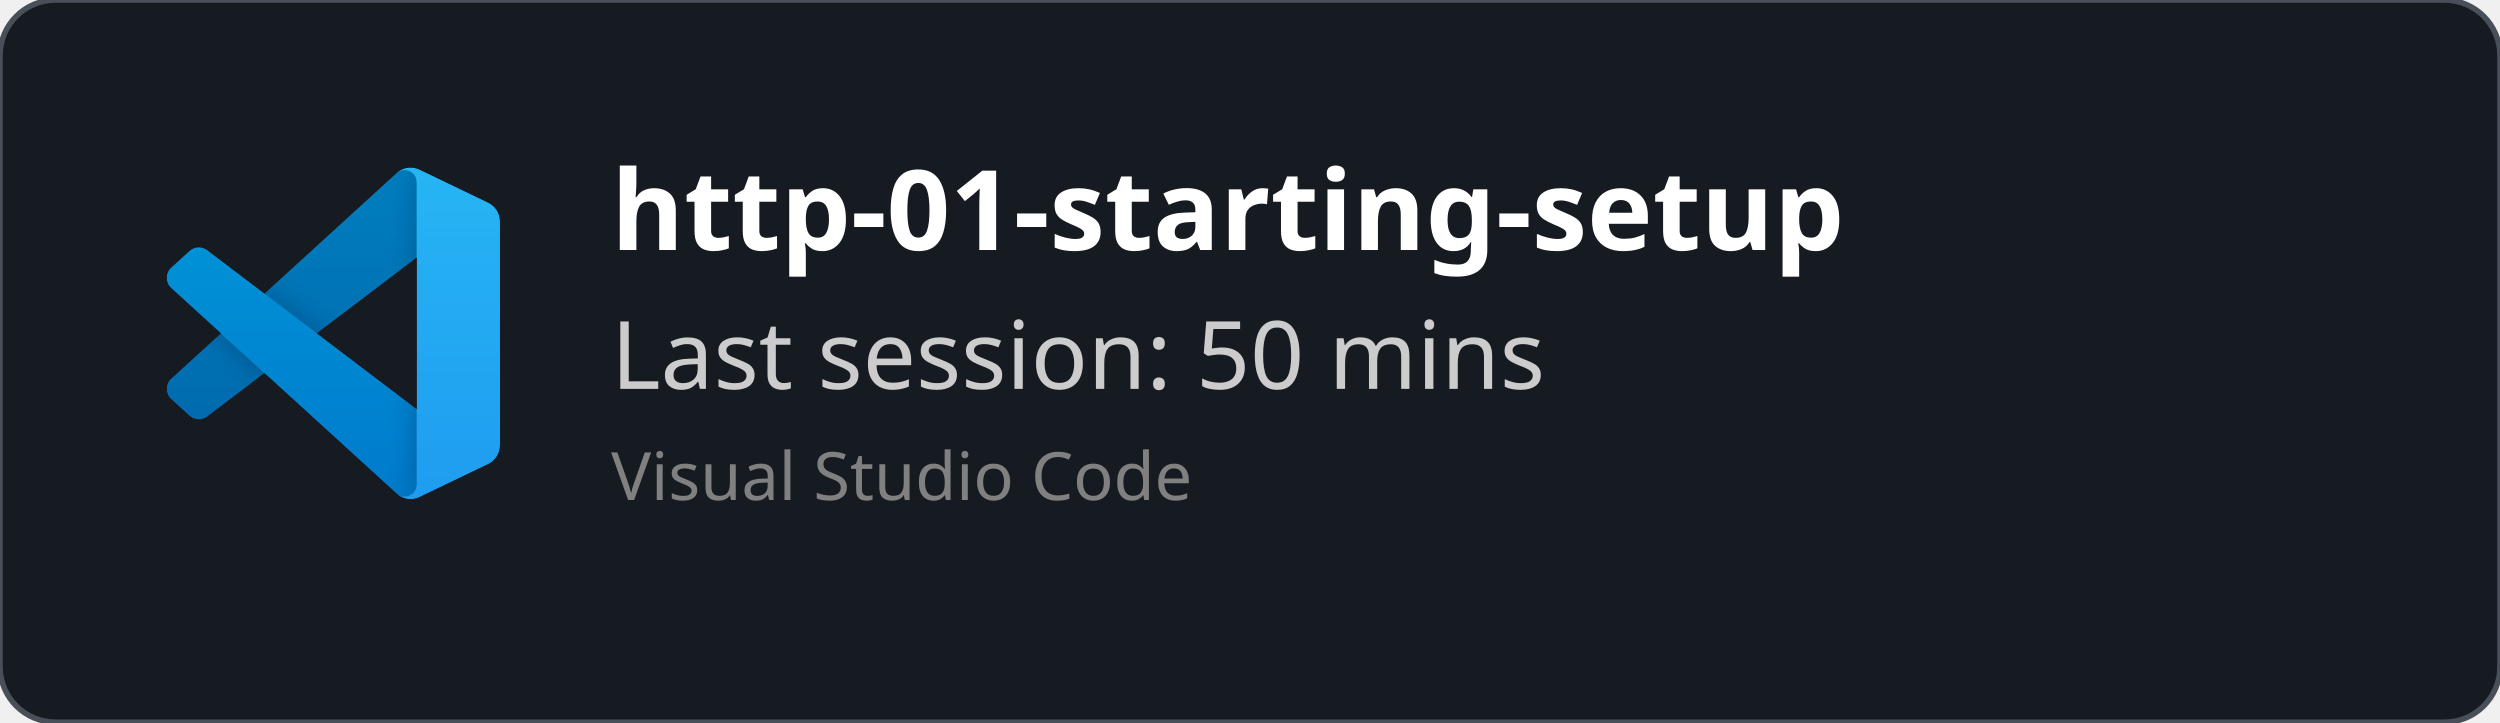
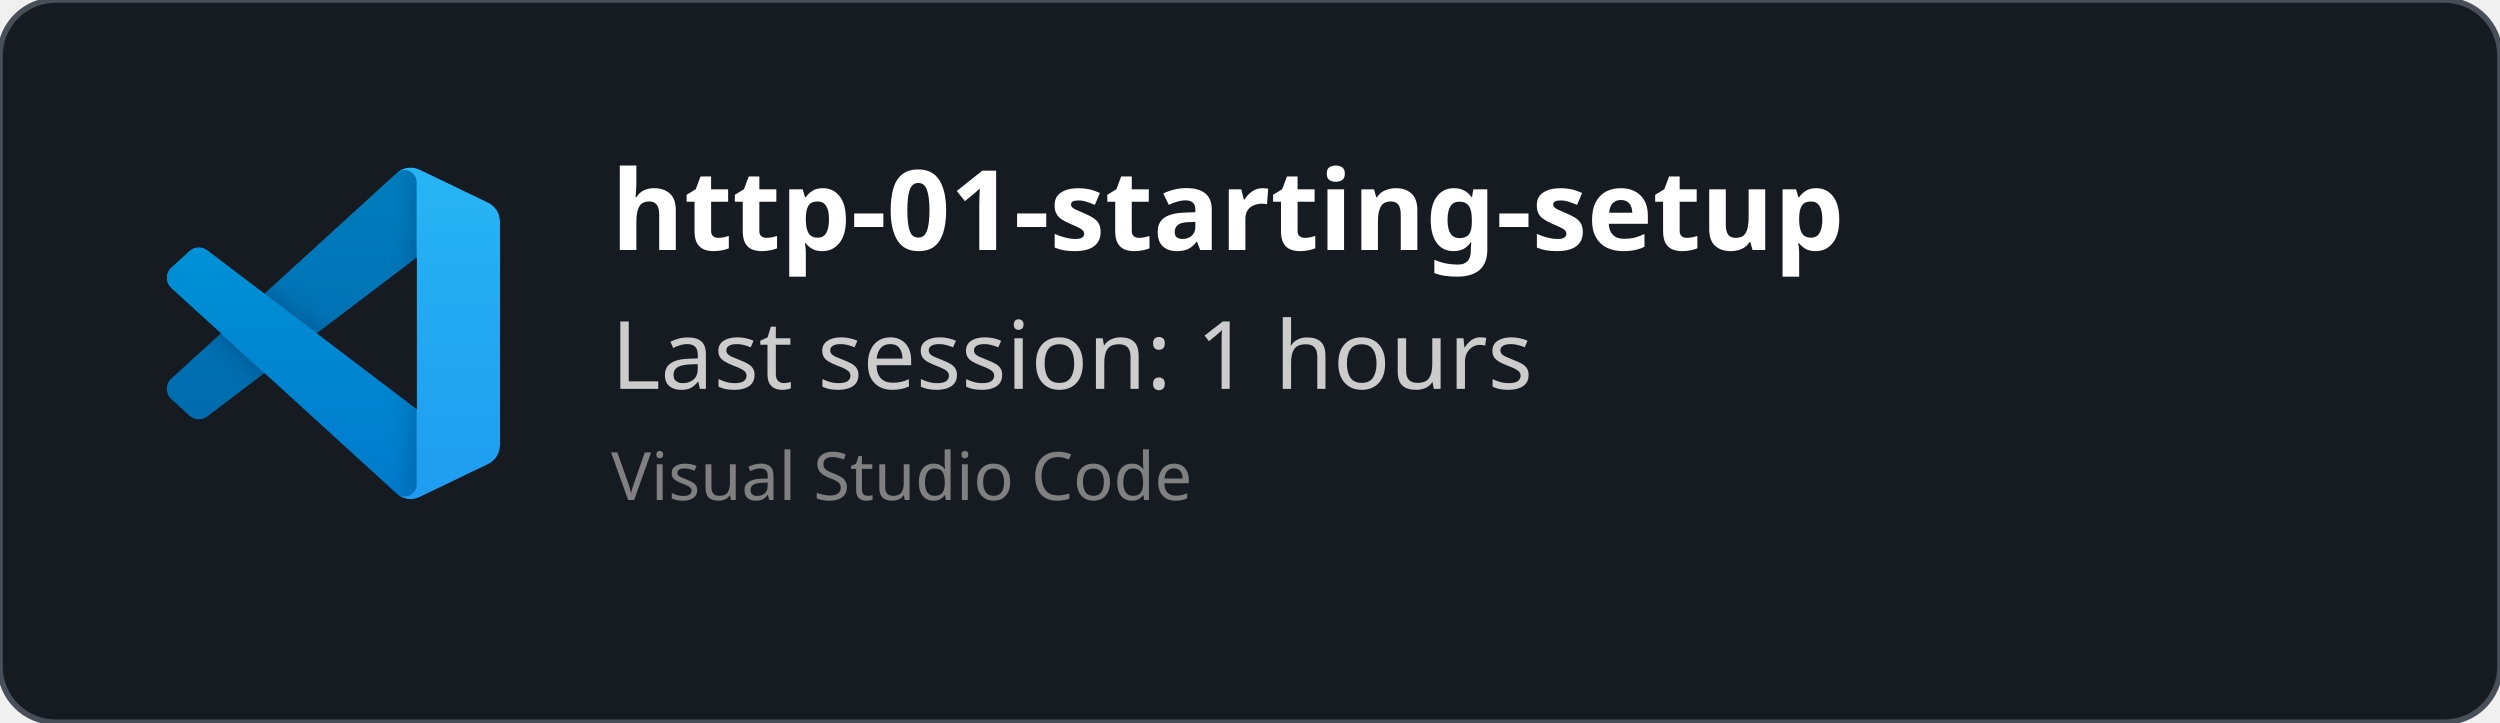
<svg xmlns="http://www.w3.org/2000/svg" width="450" height="130" viewBox="0 0 450 130" fill="none" role="img">
  <style>
    *{
        font-family: 'Segoe UI', Ubuntu, monospace
    }
    </style>
  <defs>
    <clipPath id="horizontalClip" x="20" y="20" width="500" height="200">
      <rect x="90" y="20" width="300" height="50" />
    </clipPath>
  </defs>
  <rect width="450" height="130" fill="rgba(22,27,34)" stroke="#484f58" stroke-width="1" fill-opacity="1" stroke-opacity="1" x="0" y="0" rx="10px" ry="10px">
    </rect>
  <svg width="60" height="60" x="30" y="30" viewBox="0 0 100 100" fill="none" id="vscode">
    <mask id="mask0" mask-type="alpha" maskUnits="userSpaceOnUse" x="0" y="0" width="100" height="100">
      <path fill-rule="evenodd" clip-rule="evenodd" d="M70.912 99.317C72.487 99.931 74.283 99.891 75.873 99.126L96.461 89.22C98.624 88.179 100 85.989 100 83.587V16.413C100 14.011 98.624 11.822 96.461 10.781L75.873 0.874C73.786 -0.13 71.345 0.116 69.513 1.447C69.252 1.637 69.003 1.849 68.769 2.083L29.355 38.041L12.187 25.01C10.589 23.797 8.354 23.896 6.869 25.246L1.363 30.255C-0.453 31.906 -0.455 34.763 1.359 36.417L16.247 50L1.359 63.583C-0.455 65.237 -0.453 68.094 1.363 69.745L6.869 74.754C8.354 76.104 10.589 76.204 12.187 74.99L29.355 61.959L68.769 97.917C69.392 98.541 70.125 99.01 70.912 99.317ZM75.015 27.299L45.109 50L75.015 72.701V27.299Z" fill="white" />
    </mask>
    <g mask="url(#mask0)">
      <path d="M96.461 10.796L75.857 0.876C73.472 -0.273 70.622 0.212 68.75 2.083L1.299 63.583C-0.516 65.237 -0.514 68.094 1.303 69.745L6.813 74.754C8.298 76.104 10.535 76.204 12.134 74.99L93.361 13.37C96.086 11.303 100 13.246 100 16.667V16.427C100 14.027 98.625 11.838 96.461 10.796Z" fill="#0065A9" />
      <g filter="url(#filter0_d)">
        <path d="M96.461 89.204L75.857 99.124C73.472 100.273 70.622 99.788 68.75 97.917L1.299 36.417C-0.516 34.763 -0.514 31.906 1.303 30.255L6.813 25.246C8.298 23.896 10.535 23.796 12.134 25.009L93.361 86.63C96.086 88.697 100 86.754 100 83.333V83.573C100 85.974 98.625 88.162 96.461 89.204Z" fill="#007ACC" />
      </g>
      <g filter="url(#filter1_d)">
        <path d="M75.858 99.126C73.472 100.274 70.622 99.788 68.75 97.917C71.056 100.223 75 98.59 75 95.328V4.672C75 1.41 71.056 -0.223 68.75 2.083C70.622 0.211 73.472 -0.274 75.858 0.874L96.459 10.781C98.623 11.822 100 14.011 100 16.413V83.587C100 85.989 98.623 88.179 96.459 89.22L75.858 99.126Z" fill="#1F9CF0" />
      </g>
      <g style="mix-blend-mode:overlay" opacity="0.25">
        <path fill-rule="evenodd" clip-rule="evenodd" d="M70.851 99.317C72.426 99.931 74.222 99.891 75.812 99.126L96.4 89.22C98.563 88.179 99.939 85.989 99.939 83.587V16.413C99.939 14.011 98.564 11.822 96.4 10.781L75.812 0.874C73.725 -0.13 71.284 0.116 69.453 1.447C69.191 1.637 68.942 1.849 68.708 2.083L29.294 38.041L12.126 25.01C10.528 23.796 8.293 23.896 6.809 25.246L1.302 30.255C-0.513 31.906 -0.515 34.763 1.298 36.417L16.186 50L1.298 63.583C-0.515 65.237 -0.513 68.094 1.302 69.745L6.809 74.754C8.293 76.104 10.528 76.204 12.126 74.99L29.294 61.959L68.708 97.917C69.332 98.54 70.064 99.01 70.851 99.317ZM74.954 27.299L45.048 50L74.954 72.701V27.299Z" fill="url(#paint0_linear)" />
      </g>
    </g>
    <defs>
      <filter id="filter0_d" x="-8.394" y="15.829" width="116.727" height="92.246" filterUnits="userSpaceOnUse" color-interpolation-filters="sRGB">
        <feFlood flood-opacity="0" result="BackgroundImageFix" />
        <feColorMatrix in="SourceAlpha" type="matrix" values="0 0 0 0 0 0 0 0 0 0 0 0 0 0 0 0 0 0 127 0" />
        <feOffset />
        <feGaussianBlur stdDeviation="4.167" />
        <feColorMatrix type="matrix" values="0 0 0 0 0 0 0 0 0 0 0 0 0 0 0 0 0 0 0.25 0" />
        <feBlend mode="overlay" in2="BackgroundImageFix" result="effect1_dropShadow" />
        <feBlend mode="normal" in="SourceGraphic" in2="effect1_dropShadow" result="shape" />
      </filter>
      <filter id="filter1_d" x="60.417" y="-8.076" width="47.917" height="116.151" filterUnits="userSpaceOnUse" color-interpolation-filters="sRGB">
        <feFlood flood-opacity="0" result="BackgroundImageFix" />
        <feColorMatrix in="SourceAlpha" type="matrix" values="0 0 0 0 0 0 0 0 0 0 0 0 0 0 0 0 0 0 127 0" />
        <feOffset />
        <feGaussianBlur stdDeviation="4.167" />
        <feColorMatrix type="matrix" values="0 0 0 0 0 0 0 0 0 0 0 0 0 0 0 0 0 0 0.25 0" />
        <feBlend mode="overlay" in2="BackgroundImageFix" result="effect1_dropShadow" />
        <feBlend mode="normal" in="SourceGraphic" in2="effect1_dropShadow" result="shape" />
      </filter>
      <linearGradient id="paint0_linear" x1="49.939" y1="0.258" x2="49.939" y2="99.742" gradientUnits="userSpaceOnUse">
        <stop stop-color="white" />
        <stop offset="1" stop-color="white" stop-opacity="0" />
      </linearGradient>
    </defs>
  </svg>
  <text x="110" y="45" font-size="20" clip-path="url(#horizontalClip)" font-weight="bold" font-family="Ubuntu" fill="white">
    http-01-starting-setup
    </text>
  <text x="110" y="70" font-size="17px" font-family="Ubuntu" fill="#ccc">
-     Last session: 50 mins
+     Last session: 1 hours
    </text>
  <text x="110" y="90" font-size="12px" font-family="Ubuntu" fill="grey">
    Visual Studio Code
    </text>
</svg>
